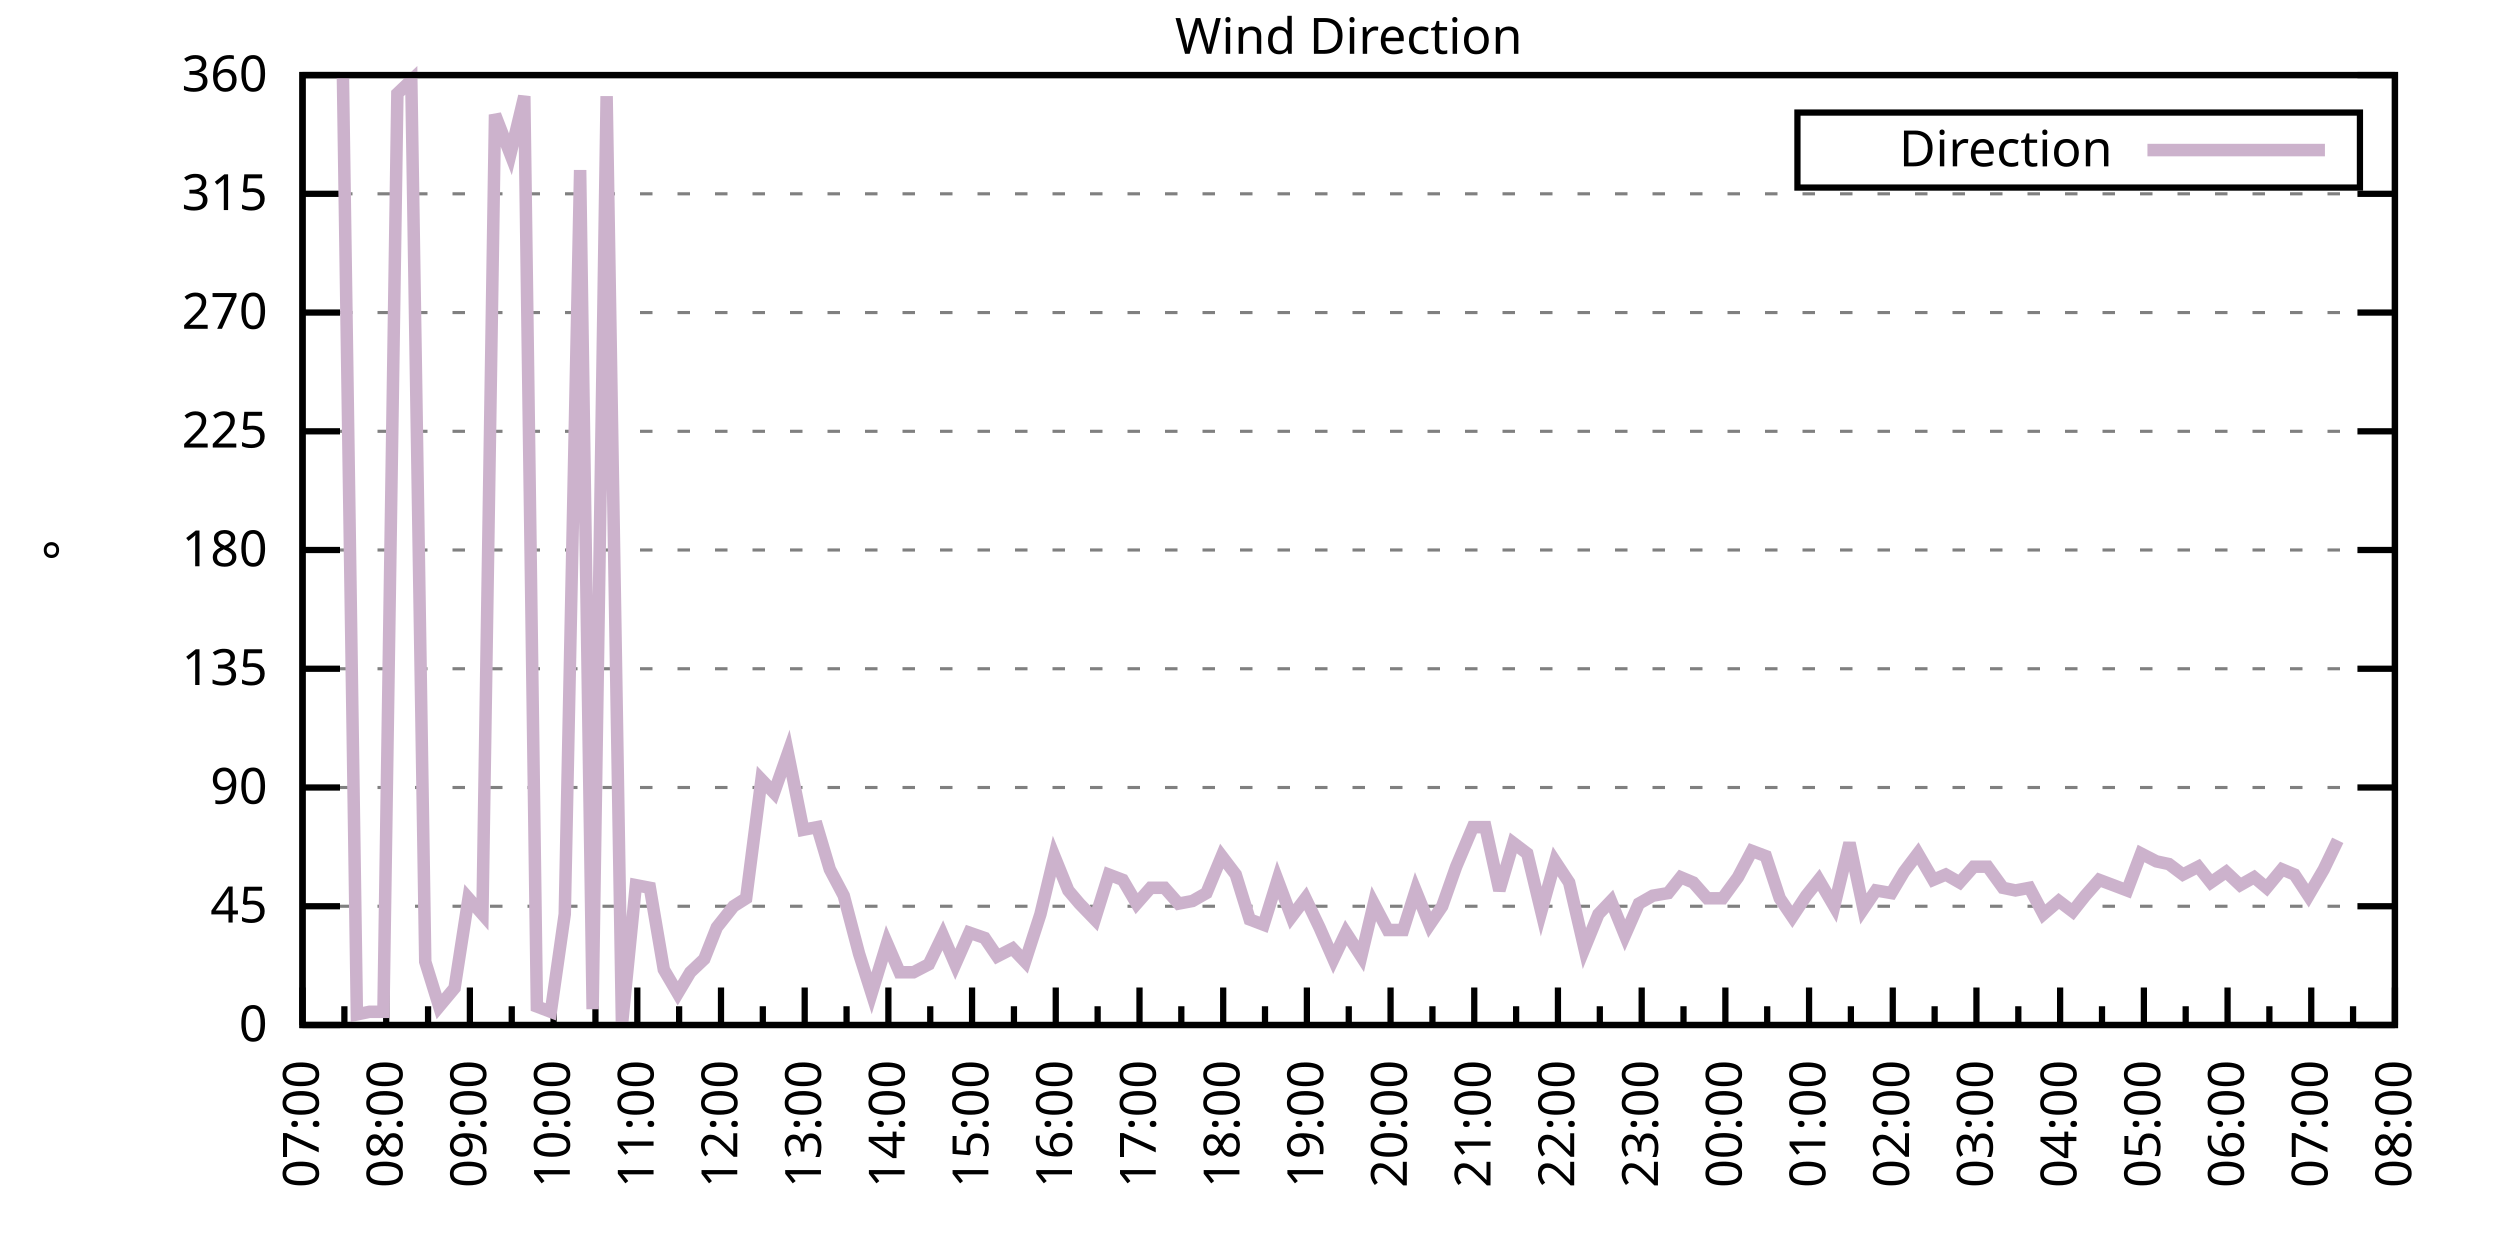
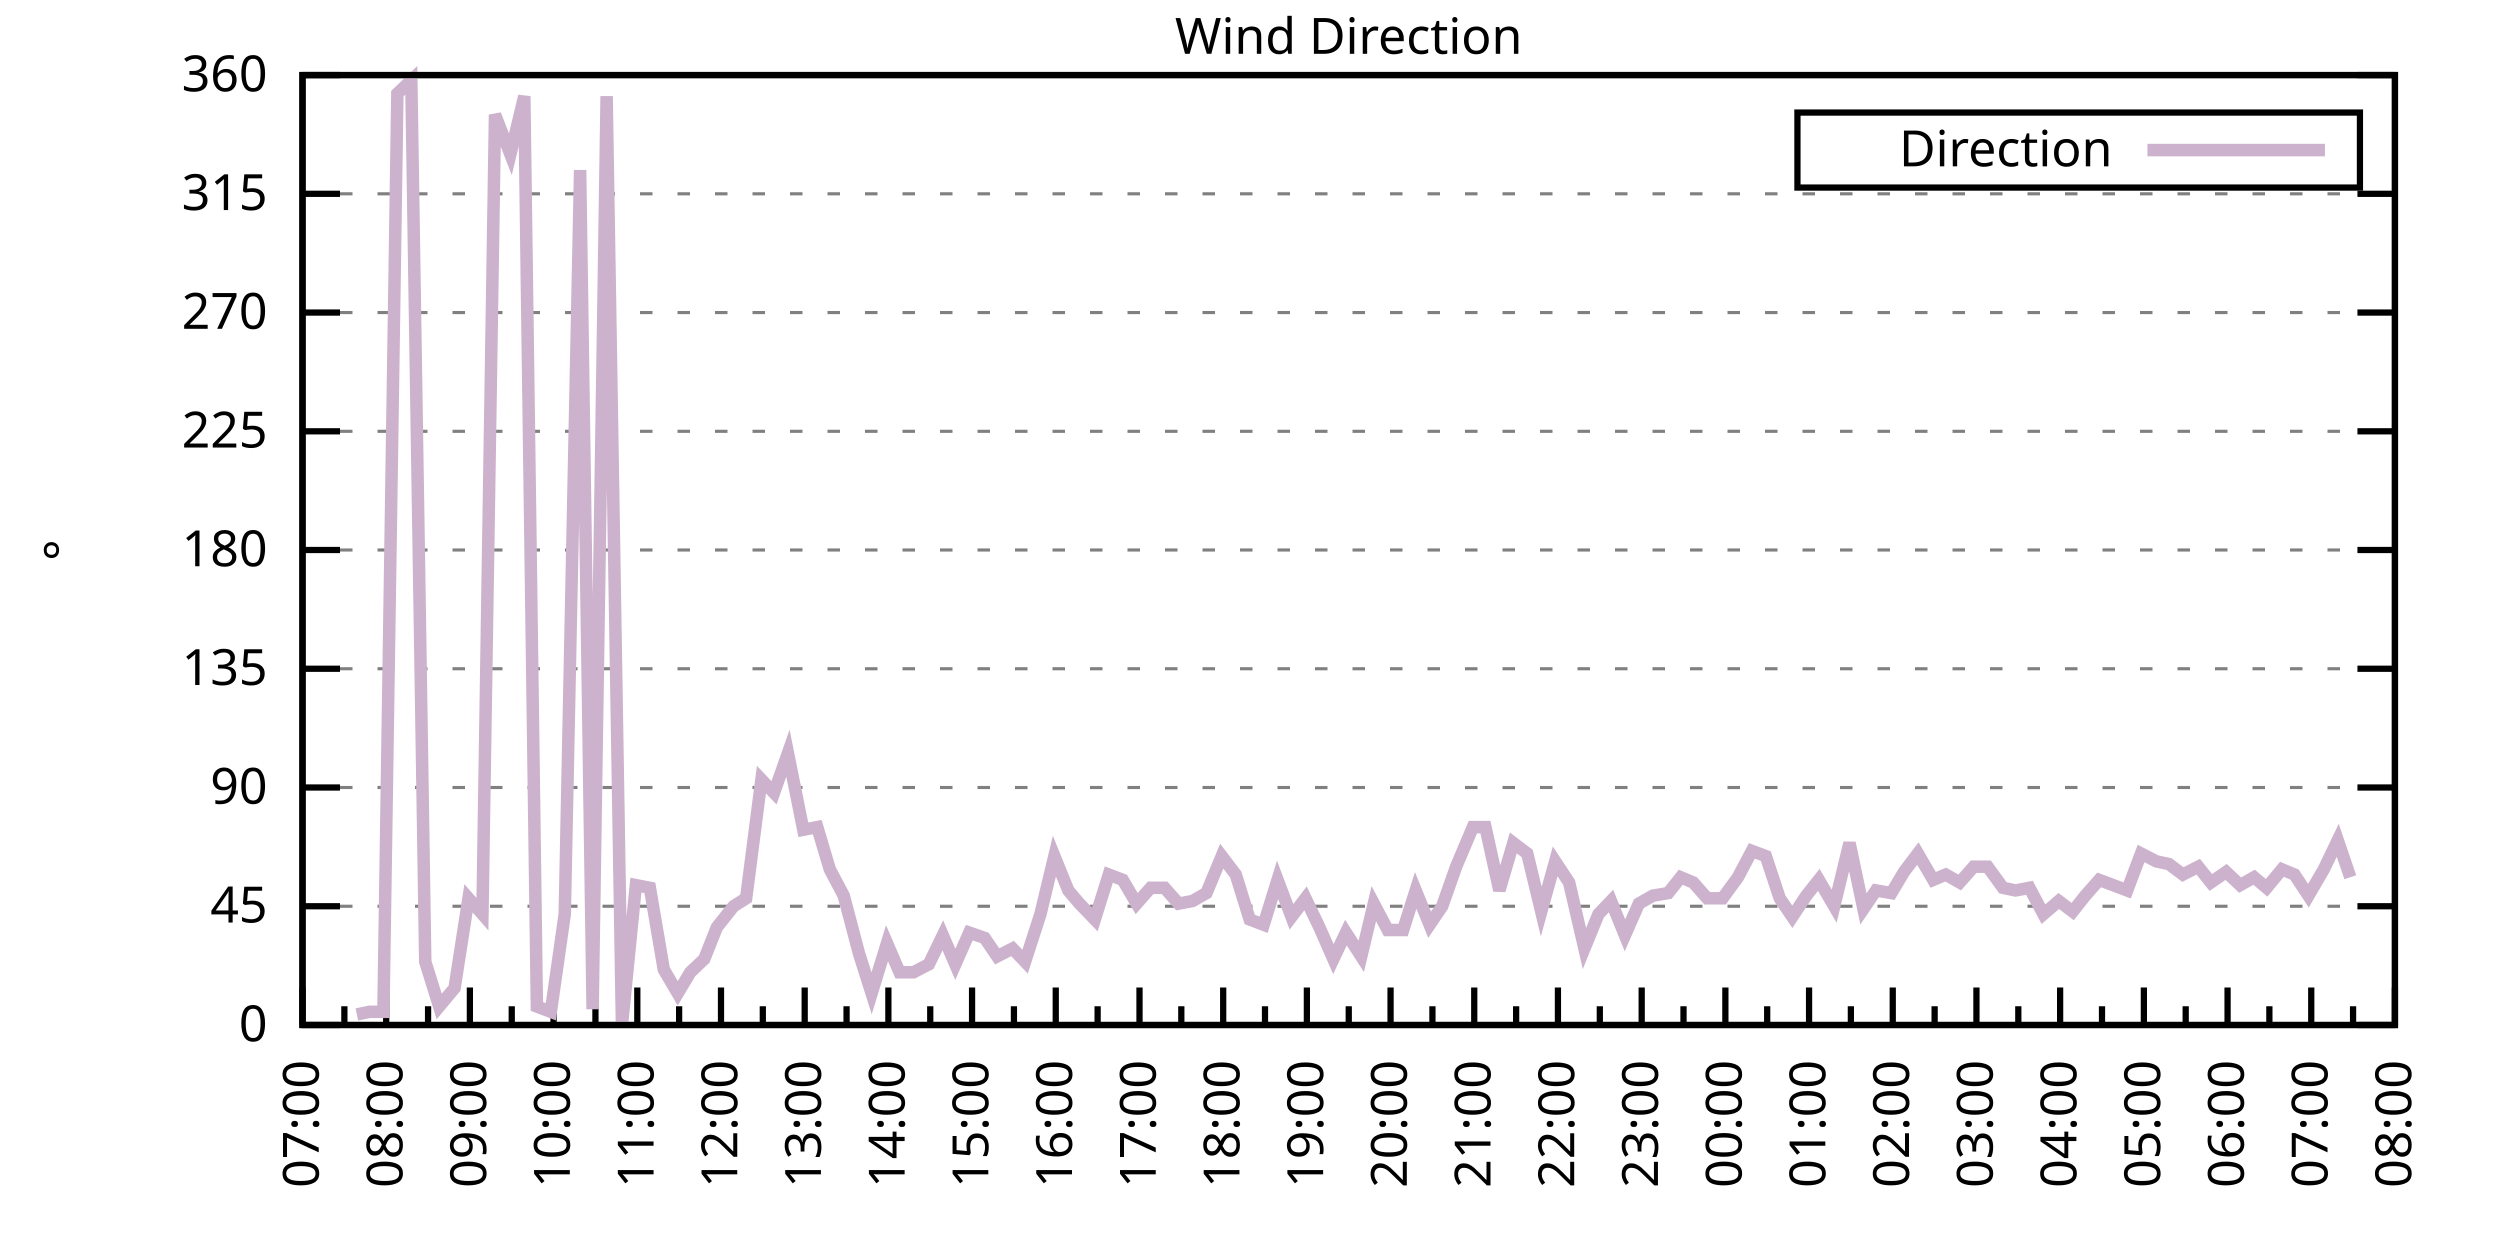
<svg xmlns="http://www.w3.org/2000/svg" xmlns:xlink="http://www.w3.org/1999/xlink" width="400" height="200" viewBox="0 0 400 200">
  <g id="gnuplot_canvas">
    <rect x="0" y="0" width="400" height="200" fill="none" />
    <defs>
      <circle id="gpDot" r="0.5" stroke-width="0.5" stroke="currentColor" />
      <path id="gpPt0" stroke-width="0.333" stroke="currentColor" d="M-1,0 h2 M0,-1 v2" />
      <path id="gpPt1" stroke-width="0.333" stroke="currentColor" d="M-1,-1 L1,1 M1,-1 L-1,1" />
      <path id="gpPt2" stroke-width="0.333" stroke="currentColor" d="M-1,0 L1,0 M0,-1 L0,1 M-1,-1 L1,1 M-1,1 L1,-1" />
      <rect id="gpPt3" stroke-width="0.333" stroke="currentColor" x="-1" y="-1" width="2" height="2" />
      <rect id="gpPt4" stroke-width="0.333" stroke="currentColor" fill="currentColor" x="-1" y="-1" width="2" height="2" />
      <circle id="gpPt5" stroke-width="0.333" stroke="currentColor" cx="0" cy="0" r="1" />
      <use xlink:href="#gpPt5" id="gpPt6" fill="currentColor" stroke="none" />
      <path id="gpPt7" stroke-width="0.333" stroke="currentColor" d="M0,-1.33 L-1.33,0.67 L1.33,0.67 z" />
      <use xlink:href="#gpPt7" id="gpPt8" fill="currentColor" stroke="none" />
      <use xlink:href="#gpPt7" id="gpPt9" stroke="currentColor" transform="rotate(180)" />
      <use xlink:href="#gpPt9" id="gpPt10" fill="currentColor" stroke="none" />
      <use xlink:href="#gpPt3" id="gpPt11" stroke="currentColor" transform="rotate(45)" />
      <use xlink:href="#gpPt11" id="gpPt12" fill="currentColor" stroke="none" />
      <path id="gpPt13" stroke-width="0.333" stroke="currentColor" d="M0,1.330 L1.265,0.411 L0.782,-1.067 L-0.782,-1.076 L-1.265,0.411 z" />
      <use xlink:href="#gpPt13" id="gpPt14" fill="currentColor" stroke="none" />
      <filter id="textbox" filterUnits="objectBoundingBox" x="0" y="0" height="1" width="1">
        <feFlood flood-color="white" flood-opacity="1" result="bgnd" />
        <feComposite in="SourceGraphic" in2="bgnd" operator="atop" />
      </filter>
      <filter id="greybox" filterUnits="objectBoundingBox" x="0" y="0" height="1" width="1">
        <feFlood flood-color="lightgrey" flood-opacity="1" result="grey" />
        <feComposite in="SourceGraphic" in2="grey" operator="atop" />
      </filter>
    </defs>
    <g fill="none" color="white" stroke="currentColor" stroke-width="1.00" stroke-linecap="butt" stroke-linejoin="miter">
</g>
    <g fill="none" color="black" stroke="currentColor" stroke-width="1.00" stroke-linecap="butt" stroke-linejoin="miter">
      <g stroke="none" shape-rendering="crispEdges">
        <polygon fill="rgb(255, 255, 255)" points="48.40,164.00 383.18,164.00 383.18,12.02 48.40,12.02 " />
      </g>
    </g>
    <g fill="none" color="black" stroke="currentColor" stroke-width="1.00" stroke-linecap="butt" stroke-linejoin="miter">
</g>
    <g fill="none" color="black" stroke="black" stroke-width="0.50" stroke-linecap="butt" stroke-linejoin="miter">
</g>
    <g fill="none" color="gray" stroke="currentColor" stroke-width="0.50" stroke-linecap="butt" stroke-linejoin="miter">
      <path stroke="gray" stroke-dasharray="2,4" class="gridline" d="M48.40,164.00 L383.19,164.00  " />
    </g>
    <g fill="none" color="gray" stroke="gray" stroke-width="1.00" stroke-linecap="butt" stroke-linejoin="miter">
</g>
    <g fill="none" color="black" stroke="currentColor" stroke-width="1.00" stroke-linecap="butt" stroke-linejoin="miter">
      <path stroke="black" d="M48.40,164.00 L54.40,164.00 M383.19,164.00 L377.19,164.00  " />
      <g transform="translate(42.80,166.60)" stroke="none" fill="black" font-family="Sans" font-size="8.00" text-anchor="end">
        <text>
          <tspan font-family="Sans"> 0</tspan>
        </text>
      </g>
    </g>
    <g fill="none" color="black" stroke="currentColor" stroke-width="1.00" stroke-linecap="butt" stroke-linejoin="miter">
</g>
    <g fill="none" color="black" stroke="black" stroke-width="0.50" stroke-linecap="butt" stroke-linejoin="miter">
</g>
    <g fill="none" color="gray" stroke="currentColor" stroke-width="0.50" stroke-linecap="butt" stroke-linejoin="miter">
      <path stroke="gray" stroke-dasharray="2,4" class="gridline" d="M48.40,145.00 L383.19,145.00  " />
    </g>
    <g fill="none" color="gray" stroke="gray" stroke-width="1.00" stroke-linecap="butt" stroke-linejoin="miter">
</g>
    <g fill="none" color="black" stroke="currentColor" stroke-width="1.00" stroke-linecap="butt" stroke-linejoin="miter">
      <path stroke="black" d="M48.40,145.00 L54.40,145.00 M383.19,145.00 L377.19,145.00  " />
      <g transform="translate(42.80,147.60)" stroke="none" fill="black" font-family="Sans" font-size="8.00" text-anchor="end">
        <text>
          <tspan font-family="Sans"> 45</tspan>
        </text>
      </g>
    </g>
    <g fill="none" color="black" stroke="currentColor" stroke-width="1.00" stroke-linecap="butt" stroke-linejoin="miter">
</g>
    <g fill="none" color="black" stroke="black" stroke-width="0.50" stroke-linecap="butt" stroke-linejoin="miter">
</g>
    <g fill="none" color="gray" stroke="currentColor" stroke-width="0.50" stroke-linecap="butt" stroke-linejoin="miter">
      <path stroke="gray" stroke-dasharray="2,4" class="gridline" d="M48.40,126.00 L383.19,126.00  " />
    </g>
    <g fill="none" color="gray" stroke="gray" stroke-width="1.00" stroke-linecap="butt" stroke-linejoin="miter">
</g>
    <g fill="none" color="black" stroke="currentColor" stroke-width="1.00" stroke-linecap="butt" stroke-linejoin="miter">
      <path stroke="black" d="M48.40,126.00 L54.40,126.00 M383.19,126.00 L377.19,126.00  " />
      <g transform="translate(42.80,128.60)" stroke="none" fill="black" font-family="Sans" font-size="8.00" text-anchor="end">
        <text>
          <tspan font-family="Sans"> 90</tspan>
        </text>
      </g>
    </g>
    <g fill="none" color="black" stroke="currentColor" stroke-width="1.00" stroke-linecap="butt" stroke-linejoin="miter">
</g>
    <g fill="none" color="black" stroke="black" stroke-width="0.50" stroke-linecap="butt" stroke-linejoin="miter">
</g>
    <g fill="none" color="gray" stroke="currentColor" stroke-width="0.50" stroke-linecap="butt" stroke-linejoin="miter">
      <path stroke="gray" stroke-dasharray="2,4" class="gridline" d="M48.40,107.00 L383.19,107.00  " />
    </g>
    <g fill="none" color="gray" stroke="gray" stroke-width="1.00" stroke-linecap="butt" stroke-linejoin="miter">
</g>
    <g fill="none" color="black" stroke="currentColor" stroke-width="1.00" stroke-linecap="butt" stroke-linejoin="miter">
      <path stroke="black" d="M48.40,107.00 L54.40,107.00 M383.19,107.00 L377.19,107.00  " />
      <g transform="translate(42.80,109.60)" stroke="none" fill="black" font-family="Sans" font-size="8.00" text-anchor="end">
        <text>
          <tspan font-family="Sans"> 135</tspan>
        </text>
      </g>
    </g>
    <g fill="none" color="black" stroke="currentColor" stroke-width="1.00" stroke-linecap="butt" stroke-linejoin="miter">
</g>
    <g fill="none" color="black" stroke="black" stroke-width="0.50" stroke-linecap="butt" stroke-linejoin="miter">
</g>
    <g fill="none" color="gray" stroke="currentColor" stroke-width="0.50" stroke-linecap="butt" stroke-linejoin="miter">
      <path stroke="gray" stroke-dasharray="2,4" class="gridline" d="M48.40,88.00 L383.19,88.00  " />
    </g>
    <g fill="none" color="gray" stroke="gray" stroke-width="1.00" stroke-linecap="butt" stroke-linejoin="miter">
</g>
    <g fill="none" color="black" stroke="currentColor" stroke-width="1.00" stroke-linecap="butt" stroke-linejoin="miter">
      <path stroke="black" d="M48.40,88.00 L54.40,88.00 M383.19,88.00 L377.19,88.00  " />
      <g transform="translate(42.80,90.60)" stroke="none" fill="black" font-family="Sans" font-size="8.00" text-anchor="end">
        <text>
          <tspan font-family="Sans"> 180</tspan>
        </text>
      </g>
    </g>
    <g fill="none" color="black" stroke="currentColor" stroke-width="1.00" stroke-linecap="butt" stroke-linejoin="miter">
</g>
    <g fill="none" color="black" stroke="black" stroke-width="0.50" stroke-linecap="butt" stroke-linejoin="miter">
</g>
    <g fill="none" color="gray" stroke="currentColor" stroke-width="0.50" stroke-linecap="butt" stroke-linejoin="miter">
      <path stroke="gray" stroke-dasharray="2,4" class="gridline" d="M48.40,69.01 L383.19,69.01  " />
    </g>
    <g fill="none" color="gray" stroke="gray" stroke-width="1.00" stroke-linecap="butt" stroke-linejoin="miter">
</g>
    <g fill="none" color="black" stroke="currentColor" stroke-width="1.00" stroke-linecap="butt" stroke-linejoin="miter">
      <path stroke="black" d="M48.40,69.01 L54.40,69.01 M383.19,69.01 L377.19,69.01  " />
      <g transform="translate(42.80,71.61)" stroke="none" fill="black" font-family="Sans" font-size="8.00" text-anchor="end">
        <text>
          <tspan font-family="Sans"> 225</tspan>
        </text>
      </g>
    </g>
    <g fill="none" color="black" stroke="currentColor" stroke-width="1.00" stroke-linecap="butt" stroke-linejoin="miter">
</g>
    <g fill="none" color="black" stroke="black" stroke-width="0.50" stroke-linecap="butt" stroke-linejoin="miter">
</g>
    <g fill="none" color="gray" stroke="currentColor" stroke-width="0.50" stroke-linecap="butt" stroke-linejoin="miter">
      <path stroke="gray" stroke-dasharray="2,4" class="gridline" d="M48.40,50.01 L383.19,50.01  " />
    </g>
    <g fill="none" color="gray" stroke="gray" stroke-width="1.00" stroke-linecap="butt" stroke-linejoin="miter">
</g>
    <g fill="none" color="black" stroke="currentColor" stroke-width="1.00" stroke-linecap="butt" stroke-linejoin="miter">
      <path stroke="black" d="M48.40,50.01 L54.40,50.01 M383.19,50.01 L377.19,50.01  " />
      <g transform="translate(42.80,52.61)" stroke="none" fill="black" font-family="Sans" font-size="8.00" text-anchor="end">
        <text>
          <tspan font-family="Sans"> 270</tspan>
        </text>
      </g>
    </g>
    <g fill="none" color="black" stroke="currentColor" stroke-width="1.00" stroke-linecap="butt" stroke-linejoin="miter">
</g>
    <g fill="none" color="black" stroke="black" stroke-width="0.50" stroke-linecap="butt" stroke-linejoin="miter">
</g>
    <g fill="none" color="gray" stroke="currentColor" stroke-width="0.50" stroke-linecap="butt" stroke-linejoin="miter">
      <path stroke="gray" stroke-dasharray="2,4" class="gridline" d="M48.40,31.01 L383.19,31.01  " />
    </g>
    <g fill="none" color="gray" stroke="gray" stroke-width="1.00" stroke-linecap="butt" stroke-linejoin="miter">
</g>
    <g fill="none" color="black" stroke="currentColor" stroke-width="1.00" stroke-linecap="butt" stroke-linejoin="miter">
      <path stroke="black" d="M48.40,31.01 L54.40,31.01 M383.19,31.01 L377.19,31.01  " />
      <g transform="translate(42.80,33.61)" stroke="none" fill="black" font-family="Sans" font-size="8.00" text-anchor="end">
        <text>
          <tspan font-family="Sans"> 315</tspan>
        </text>
      </g>
    </g>
    <g fill="none" color="black" stroke="currentColor" stroke-width="1.00" stroke-linecap="butt" stroke-linejoin="miter">
</g>
    <g fill="none" color="black" stroke="black" stroke-width="0.50" stroke-linecap="butt" stroke-linejoin="miter">
</g>
    <g fill="none" color="gray" stroke="currentColor" stroke-width="0.50" stroke-linecap="butt" stroke-linejoin="miter">
      <path stroke="gray" stroke-dasharray="2,4" class="gridline" d="M48.40,12.01 L383.19,12.01  " />
    </g>
    <g fill="none" color="gray" stroke="gray" stroke-width="1.00" stroke-linecap="butt" stroke-linejoin="miter">
</g>
    <g fill="none" color="black" stroke="currentColor" stroke-width="1.00" stroke-linecap="butt" stroke-linejoin="miter">
      <path stroke="black" d="M48.40,12.01 L54.40,12.01 M383.19,12.01 L377.19,12.01  " />
      <g transform="translate(42.80,14.61)" stroke="none" fill="black" font-family="Sans" font-size="8.00" text-anchor="end">
        <text>
          <tspan font-family="Sans"> 360</tspan>
        </text>
      </g>
    </g>
    <g fill="none" color="black" stroke="currentColor" stroke-width="1.00" stroke-linecap="butt" stroke-linejoin="miter">
      <path stroke="black" d="M48.40,164.00 L48.40,158.00  " />
      <g transform="translate(51.00,169.60) rotate(270)" stroke="none" fill="black" font-family="Sans" font-size="8.00" text-anchor="end">
        <text>
          <tspan font-family="Sans">07:00</tspan>
        </text>
      </g>
    </g>
    <g fill="none" color="black" stroke="currentColor" stroke-width="1.00" stroke-linecap="butt" stroke-linejoin="miter">
      <path stroke="black" d="M55.10,164.00 L55.10,161.00 M61.79,164.00 L61.79,158.00  " />
      <g transform="translate(64.39,169.60) rotate(270)" stroke="none" fill="black" font-family="Sans" font-size="8.00" text-anchor="end">
        <text>
          <tspan font-family="Sans">08:00</tspan>
        </text>
      </g>
    </g>
    <g fill="none" color="black" stroke="currentColor" stroke-width="1.00" stroke-linecap="butt" stroke-linejoin="miter">
      <path stroke="black" d="M68.49,164.00 L68.49,161.00 M75.18,164.00 L75.18,158.00  " />
      <g transform="translate(77.78,169.60) rotate(270)" stroke="none" fill="black" font-family="Sans" font-size="8.00" text-anchor="end">
        <text>
          <tspan font-family="Sans">09:00</tspan>
        </text>
      </g>
    </g>
    <g fill="none" color="black" stroke="currentColor" stroke-width="1.00" stroke-linecap="butt" stroke-linejoin="miter">
      <path stroke="black" d="M81.88,164.00 L81.88,161.00 M88.57,164.00 L88.57,158.00  " />
      <g transform="translate(91.17,169.60) rotate(270)" stroke="none" fill="black" font-family="Sans" font-size="8.00" text-anchor="end">
        <text>
          <tspan font-family="Sans">10:00</tspan>
        </text>
      </g>
    </g>
    <g fill="none" color="black" stroke="currentColor" stroke-width="1.00" stroke-linecap="butt" stroke-linejoin="miter">
      <path stroke="black" d="M95.27,164.00 L95.27,161.00 M101.97,164.00 L101.97,158.00  " />
      <g transform="translate(104.57,169.60) rotate(270)" stroke="none" fill="black" font-family="Sans" font-size="8.00" text-anchor="end">
        <text>
          <tspan font-family="Sans">11:00</tspan>
        </text>
      </g>
    </g>
    <g fill="none" color="black" stroke="currentColor" stroke-width="1.00" stroke-linecap="butt" stroke-linejoin="miter">
      <path stroke="black" d="M108.66,164.00 L108.66,161.00 M115.36,164.00 L115.36,158.00  " />
      <g transform="translate(117.96,169.60) rotate(270)" stroke="none" fill="black" font-family="Sans" font-size="8.00" text-anchor="end">
        <text>
          <tspan font-family="Sans">12:00</tspan>
        </text>
      </g>
    </g>
    <g fill="none" color="black" stroke="currentColor" stroke-width="1.00" stroke-linecap="butt" stroke-linejoin="miter">
      <path stroke="black" d="M122.05,164.00 L122.05,161.00 M128.75,164.00 L128.75,158.00  " />
      <g transform="translate(131.35,169.60) rotate(270)" stroke="none" fill="black" font-family="Sans" font-size="8.00" text-anchor="end">
        <text>
          <tspan font-family="Sans">13:00</tspan>
        </text>
      </g>
    </g>
    <g fill="none" color="black" stroke="currentColor" stroke-width="1.00" stroke-linecap="butt" stroke-linejoin="miter">
      <path stroke="black" d="M135.45,164.00 L135.45,161.00 M142.14,164.00 L142.14,158.00  " />
      <g transform="translate(144.74,169.60) rotate(270)" stroke="none" fill="black" font-family="Sans" font-size="8.00" text-anchor="end">
        <text>
          <tspan font-family="Sans">14:00</tspan>
        </text>
      </g>
    </g>
    <g fill="none" color="black" stroke="currentColor" stroke-width="1.00" stroke-linecap="butt" stroke-linejoin="miter">
      <path stroke="black" d="M148.84,164.00 L148.84,161.00 M155.53,164.00 L155.53,158.00  " />
      <g transform="translate(158.13,169.60) rotate(270)" stroke="none" fill="black" font-family="Sans" font-size="8.00" text-anchor="end">
        <text>
          <tspan font-family="Sans">15:00</tspan>
        </text>
      </g>
    </g>
    <g fill="none" color="black" stroke="currentColor" stroke-width="1.00" stroke-linecap="butt" stroke-linejoin="miter">
      <path stroke="black" d="M162.23,164.00 L162.23,161.00 M168.92,164.00 L168.92,158.00  " />
      <g transform="translate(171.52,169.60) rotate(270)" stroke="none" fill="black" font-family="Sans" font-size="8.00" text-anchor="end">
        <text>
          <tspan font-family="Sans">16:00</tspan>
        </text>
      </g>
    </g>
    <g fill="none" color="black" stroke="currentColor" stroke-width="1.00" stroke-linecap="butt" stroke-linejoin="miter">
      <path stroke="black" d="M175.62,164.00 L175.62,161.00 M182.32,164.00 L182.32,158.00  " />
      <g transform="translate(184.92,169.60) rotate(270)" stroke="none" fill="black" font-family="Sans" font-size="8.00" text-anchor="end">
        <text>
          <tspan font-family="Sans">17:00</tspan>
        </text>
      </g>
    </g>
    <g fill="none" color="black" stroke="currentColor" stroke-width="1.00" stroke-linecap="butt" stroke-linejoin="miter">
      <path stroke="black" d="M189.01,164.00 L189.01,161.00 M195.71,164.00 L195.71,158.00  " />
      <g transform="translate(198.31,169.60) rotate(270)" stroke="none" fill="black" font-family="Sans" font-size="8.00" text-anchor="end">
        <text>
          <tspan font-family="Sans">18:00</tspan>
        </text>
      </g>
    </g>
    <g fill="none" color="black" stroke="currentColor" stroke-width="1.00" stroke-linecap="butt" stroke-linejoin="miter">
      <path stroke="black" d="M202.40,164.00 L202.40,161.00 M209.10,164.00 L209.10,158.00  " />
      <g transform="translate(211.70,169.60) rotate(270)" stroke="none" fill="black" font-family="Sans" font-size="8.00" text-anchor="end">
        <text>
          <tspan font-family="Sans">19:00</tspan>
        </text>
      </g>
    </g>
    <g fill="none" color="black" stroke="currentColor" stroke-width="1.00" stroke-linecap="butt" stroke-linejoin="miter">
      <path stroke="black" d="M215.80,164.00 L215.80,161.00 M222.49,164.00 L222.49,158.00  " />
      <g transform="translate(225.09,169.60) rotate(270)" stroke="none" fill="black" font-family="Sans" font-size="8.00" text-anchor="end">
        <text>
          <tspan font-family="Sans">20:00</tspan>
        </text>
      </g>
    </g>
    <g fill="none" color="black" stroke="currentColor" stroke-width="1.00" stroke-linecap="butt" stroke-linejoin="miter">
      <path stroke="black" d="M229.19,164.00 L229.19,161.00 M235.88,164.00 L235.88,158.00  " />
      <g transform="translate(238.48,169.60) rotate(270)" stroke="none" fill="black" font-family="Sans" font-size="8.00" text-anchor="end">
        <text>
          <tspan font-family="Sans">21:00</tspan>
        </text>
      </g>
    </g>
    <g fill="none" color="black" stroke="currentColor" stroke-width="1.00" stroke-linecap="butt" stroke-linejoin="miter">
      <path stroke="black" d="M242.58,164.00 L242.58,161.00 M249.27,164.00 L249.27,158.00  " />
      <g transform="translate(251.87,169.60) rotate(270)" stroke="none" fill="black" font-family="Sans" font-size="8.00" text-anchor="end">
        <text>
          <tspan font-family="Sans">22:00</tspan>
        </text>
      </g>
    </g>
    <g fill="none" color="black" stroke="currentColor" stroke-width="1.00" stroke-linecap="butt" stroke-linejoin="miter">
      <path stroke="black" d="M255.97,164.00 L255.97,161.00 M262.67,164.00 L262.67,158.00  " />
      <g transform="translate(265.27,169.60) rotate(270)" stroke="none" fill="black" font-family="Sans" font-size="8.00" text-anchor="end">
        <text>
          <tspan font-family="Sans">23:00</tspan>
        </text>
      </g>
    </g>
    <g fill="none" color="black" stroke="currentColor" stroke-width="1.00" stroke-linecap="butt" stroke-linejoin="miter">
      <path stroke="black" d="M269.36,164.00 L269.36,161.00 M276.06,164.00 L276.06,158.00  " />
      <g transform="translate(278.66,169.60) rotate(270)" stroke="none" fill="black" font-family="Sans" font-size="8.00" text-anchor="end">
        <text>
          <tspan font-family="Sans">00:00</tspan>
        </text>
      </g>
    </g>
    <g fill="none" color="black" stroke="currentColor" stroke-width="1.00" stroke-linecap="butt" stroke-linejoin="miter">
      <path stroke="black" d="M282.75,164.00 L282.75,161.00 M289.45,164.00 L289.45,158.00  " />
      <g transform="translate(292.05,169.60) rotate(270)" stroke="none" fill="black" font-family="Sans" font-size="8.00" text-anchor="end">
        <text>
          <tspan font-family="Sans">01:00</tspan>
        </text>
      </g>
    </g>
    <g fill="none" color="black" stroke="currentColor" stroke-width="1.00" stroke-linecap="butt" stroke-linejoin="miter">
      <path stroke="black" d="M296.14,164.00 L296.14,161.00 M302.84,164.00 L302.84,158.00  " />
      <g transform="translate(305.44,169.60) rotate(270)" stroke="none" fill="black" font-family="Sans" font-size="8.00" text-anchor="end">
        <text>
          <tspan font-family="Sans">02:00</tspan>
        </text>
      </g>
    </g>
    <g fill="none" color="black" stroke="currentColor" stroke-width="1.00" stroke-linecap="butt" stroke-linejoin="miter">
      <path stroke="black" d="M309.54,164.00 L309.54,161.00 M316.23,164.00 L316.23,158.00  " />
      <g transform="translate(318.83,169.60) rotate(270)" stroke="none" fill="black" font-family="Sans" font-size="8.00" text-anchor="end">
        <text>
          <tspan font-family="Sans">03:00</tspan>
        </text>
      </g>
    </g>
    <g fill="none" color="black" stroke="currentColor" stroke-width="1.00" stroke-linecap="butt" stroke-linejoin="miter">
      <path stroke="black" d="M322.93,164.00 L322.93,161.00 M329.62,164.00 L329.62,158.00  " />
      <g transform="translate(332.22,169.60) rotate(270)" stroke="none" fill="black" font-family="Sans" font-size="8.00" text-anchor="end">
        <text>
          <tspan font-family="Sans">04:00</tspan>
        </text>
      </g>
    </g>
    <g fill="none" color="black" stroke="currentColor" stroke-width="1.00" stroke-linecap="butt" stroke-linejoin="miter">
      <path stroke="black" d="M336.32,164.00 L336.32,161.00 M343.02,164.00 L343.02,158.00  " />
      <g transform="translate(345.62,169.60) rotate(270)" stroke="none" fill="black" font-family="Sans" font-size="8.00" text-anchor="end">
        <text>
          <tspan font-family="Sans">05:00</tspan>
        </text>
      </g>
    </g>
    <g fill="none" color="black" stroke="currentColor" stroke-width="1.00" stroke-linecap="butt" stroke-linejoin="miter">
      <path stroke="black" d="M349.71,164.00 L349.71,161.00 M356.41,164.00 L356.41,158.00  " />
      <g transform="translate(359.01,169.60) rotate(270)" stroke="none" fill="black" font-family="Sans" font-size="8.00" text-anchor="end">
        <text>
          <tspan font-family="Sans">06:00</tspan>
        </text>
      </g>
    </g>
    <g fill="none" color="black" stroke="currentColor" stroke-width="1.00" stroke-linecap="butt" stroke-linejoin="miter">
      <path stroke="black" d="M363.10,164.00 L363.10,161.00 M369.80,164.00 L369.80,158.00  " />
      <g transform="translate(372.40,169.60) rotate(270)" stroke="none" fill="black" font-family="Sans" font-size="8.00" text-anchor="end">
        <text>
          <tspan font-family="Sans">07:00</tspan>
        </text>
      </g>
    </g>
    <g fill="none" color="black" stroke="currentColor" stroke-width="1.00" stroke-linecap="butt" stroke-linejoin="miter">
      <path stroke="black" d="M376.49,164.00 L376.49,161.00 M383.19,164.00 L383.19,158.00  " />
      <g transform="translate(385.79,169.60) rotate(270)" stroke="none" fill="black" font-family="Sans" font-size="8.00" text-anchor="end">
        <text>
          <tspan font-family="Sans">08:00</tspan>
        </text>
      </g>
    </g>
    <g fill="none" color="black" stroke="currentColor" stroke-width="1.00" stroke-linecap="butt" stroke-linejoin="miter">
</g>
    <g fill="none" color="black" stroke="currentColor" stroke-width="1.00" stroke-linecap="butt" stroke-linejoin="miter">
      <path stroke="black" d="M48.40,12.01 L48.40,164.00 L383.19,164.00 L383.19,12.01 L48.40,12.01 Z  " />
    </g>
    <g fill="none" color="black" stroke="currentColor" stroke-width="1.00" stroke-linecap="butt" stroke-linejoin="miter">
      <g transform="translate(12.80,88.01) rotate(270)" stroke="none" fill="black" font-family="Sans" font-size="8.00" text-anchor="middle">
        <text>
          <tspan font-family="Sans">°</tspan>
        </text>
      </g>
    </g>
    <g fill="none" color="black" stroke="currentColor" stroke-width="1.00" stroke-linecap="butt" stroke-linejoin="miter">
</g>
    <g fill="none" color="black" stroke="currentColor" stroke-width="1.00" stroke-linecap="butt" stroke-linejoin="miter">
      <path stroke="black" d="M287.59,30.01 L287.59,18.01 L377.59,18.01 L377.59,30.01 L287.59,30.01 Z  " />
    </g>
    <g id="Wind_direction_plot_1">
      <g fill="none" color="white" stroke="black" stroke-width="2.00" stroke-linecap="butt" stroke-linejoin="miter">
</g>
      <g fill="none" color="black" stroke="currentColor" stroke-width="2.00" stroke-linecap="butt" stroke-linejoin="miter">
        <g transform="translate(337.99,26.61)" stroke="none" fill="black" font-family="Sans" font-size="8.00" text-anchor="end">
          <text>
            <tspan font-family="Sans">Direction</tspan>
          </text>
        </g>
      </g>
      <g fill="none" color="black" stroke="currentColor" stroke-width="2.00" stroke-linecap="butt" stroke-linejoin="miter">
-         <path stroke="rgb(204, 178, 204)" d="M343.59,24.01 L371.99,24.01 M54.87,12.43 L57.10,162.31 L59.11,161.89 L61.35,161.89 L63.58,14.97 L65.81,12.85   L68.04,153.87 L70.27,161.04 L72.73,158.09 L74.96,143.73 L77.19,146.27 L79.20,18.34 L81.66,24.68 L83.89,15.39   L85.90,161.04 L88.13,161.89 L90.36,146.27 L92.82,27.21 L94.82,161.47 L97.06,15.39 L99.51,164.00 L101.74,141.62   L103.98,142.05 L106.21,155.13 L108.44,158.93 L110.45,155.56 L112.68,153.45 L114.69,148.38 L117.37,145.00 L119.38,143.73   L121.83,124.74 L123.84,126.85 L126.07,120.51 L128.53,132.76 L130.76,132.34 L132.77,139.09 L135.00,143.31 L137.45,152.60   L139.46,158.93 L141.92,150.91 L143.93,155.56 L146.16,155.56 L148.61,154.29 L150.85,149.65 L152.85,154.29 L155.09,149.22   L157.54,150.07 L159.55,153.02 L162.01,151.76 L164.01,153.87 L166.47,146.27 L168.70,136.98 L170.93,142.47 L172.72,144.58   L175.17,147.11 L177.41,139.93 L179.64,140.78 L181.87,144.58 L184.10,142.05 L186.33,142.05 L188.57,144.58 L190.80,144.16   L193.03,142.89 L195.48,136.98 L197.72,139.93 L199.95,147.11 L202.18,147.96 L204.41,140.78 L206.64,146.69 L208.88,143.73   L211.11,148.38 L213.34,153.45 L215.35,149.22 L217.80,153.02 L219.81,144.58 L222.04,148.80 L224.50,148.80 L226.51,142.47   L228.74,147.96 L230.75,145.00 L232.98,138.67 L235.66,132.34 L237.67,132.34 L239.90,142.47 L242.13,134.87 L244.36,136.56   L246.60,145.85 L248.83,137.82 L251.06,141.20 L253.51,151.76 L255.75,146.27 L257.76,144.16 L259.99,149.65 L262.22,144.58   L264.45,143.31 L266.91,142.89 L268.92,140.36 L270.92,141.20 L273.16,143.73 L275.61,143.73 L278.07,140.36 L280.30,136.14   L282.53,136.98 L284.76,143.73 L286.77,146.69 L289.00,143.31 L291.01,140.78 L293.47,145.00 L295.92,134.87 L298.15,145.42   L300.16,142.47 L302.62,142.89 L304.63,139.51 L306.86,136.56 L309.31,140.78 L311.32,139.93 L313.55,141.20 L315.79,138.67   L318.02,138.67 L320.47,142.05 L322.48,142.47 L324.71,142.05 L326.95,146.27 L329.40,144.16 L331.63,145.85 L333.64,143.31   L335.87,140.78 L338.10,141.62 L340.34,142.47 L342.57,136.56 L345.02,137.82 L347.03,138.25 L349.26,139.93 L351.72,138.67   L353.73,141.20 L356.18,139.51 L358.42,141.62 L360.65,140.36 L362.66,142.05 L365.11,139.09 L367.12,139.93 L369.35,143.31   L371.81,139.09 L374.04,134.45  " />
+         <path stroke="rgb(204, 178, 204)" d="M343.59,24.01 L371.99,24.01 M57.10,162.31 L59.11,161.89 L61.35,161.89 L63.58,14.97 L65.81,12.85 L68.04,153.87   L70.27,161.04 L72.73,158.09 L74.96,143.73 L77.19,146.27 L79.20,18.34 L81.66,24.68 L83.89,15.39 L85.90,161.04   L88.13,161.89 L90.36,146.27 L92.82,27.21 L94.82,161.47 L97.06,15.39 L99.51,164.00 L101.74,141.62 L103.98,142.05   L106.21,155.13 L108.44,158.93 L110.45,155.56 L112.68,153.45 L114.69,148.38 L117.37,145.00 L119.38,143.73 L121.83,124.74   L123.84,126.85 L126.07,120.51 L128.53,132.76 L130.76,132.34 L132.77,139.09 L135.00,143.31 L137.45,152.60 L139.46,158.93   L141.92,150.91 L143.93,155.56 L146.16,155.56 L148.61,154.29 L150.85,149.65 L152.85,154.29 L155.09,149.22 L157.54,150.07   L159.55,153.02 L162.01,151.76 L164.01,153.87 L166.47,146.27 L168.70,136.98 L170.93,142.47 L172.72,144.58 L175.17,147.11   L177.41,139.93 L179.64,140.78 L181.87,144.58 L184.10,142.05 L186.33,142.05 L188.57,144.58 L190.80,144.16 L193.03,142.89   L195.48,136.98 L197.72,139.93 L199.95,147.11 L202.18,147.96 L204.41,140.78 L206.64,146.69 L208.88,143.73 L211.11,148.38   L213.34,153.45 L215.35,149.22 L217.80,153.02 L219.81,144.58 L222.04,148.80 L224.50,148.80 L226.51,142.47 L228.74,147.96   L230.75,145.00 L232.98,138.67 L235.66,132.34 L237.67,132.34 L239.90,142.47 L242.13,134.87 L244.36,136.56 L246.60,145.85   L248.83,137.82 L251.06,141.20 L253.51,151.76 L255.75,146.27 L257.76,144.16 L259.99,149.65 L262.22,144.58 L264.45,143.31   L266.91,142.89 L268.92,140.36 L270.92,141.20 L273.16,143.73 L275.61,143.73 L278.07,140.36 L280.30,136.14 L282.53,136.98   L284.76,143.73 L286.77,146.69 L289.00,143.31 L291.01,140.78 L293.47,145.00 L295.92,134.87 L298.15,145.42 L300.16,142.47   L302.62,142.89 L304.63,139.51 L306.86,136.56 L309.31,140.78 L311.32,139.93 L313.55,141.20 L315.79,138.67 L318.02,138.67   L320.47,142.05 L322.48,142.47 L324.71,142.05 L326.95,146.27 L329.40,144.16 L331.63,145.85 L333.64,143.31 L335.87,140.78   L338.10,141.62 L340.34,142.47 L342.57,136.56 L345.02,137.82 L347.03,138.25 L349.26,139.93 L351.72,138.67 L353.73,141.20   L356.18,139.51 L358.42,141.62 L360.65,140.36 L362.66,142.05 L365.11,139.09 L367.12,139.93 L369.35,143.31 L371.81,139.09   L374.04,134.45 L376.05,140.36  " />
      </g>
    </g>
    <g fill="none" color="black" stroke="currentColor" stroke-width="2.00" stroke-linecap="butt" stroke-linejoin="miter">
</g>
    <g fill="none" color="black" stroke="black" stroke-width="1.00" stroke-linecap="butt" stroke-linejoin="miter">
</g>
    <g fill="none" color="black" stroke="currentColor" stroke-width="1.00" stroke-linecap="butt" stroke-linejoin="miter">
      <path stroke="black" d="M48.40,12.01 L48.40,164.00 L383.19,164.00 L383.19,12.01 L48.40,12.01 Z  " />
    </g>
    <g fill="none" color="black" stroke="currentColor" stroke-width="1.00" stroke-linecap="butt" stroke-linejoin="miter">
      <g transform="translate(215.79,8.61)" stroke="none" fill="black" font-family="Sans" font-size="8.00" text-anchor="middle">
        <text>
          <tspan font-family="Sans">Wind Direction</tspan>
        </text>
      </g>
    </g>
    <g fill="none" color="black" stroke="currentColor" stroke-width="1.00" stroke-linecap="butt" stroke-linejoin="miter">
</g>
  </g>
</svg>
